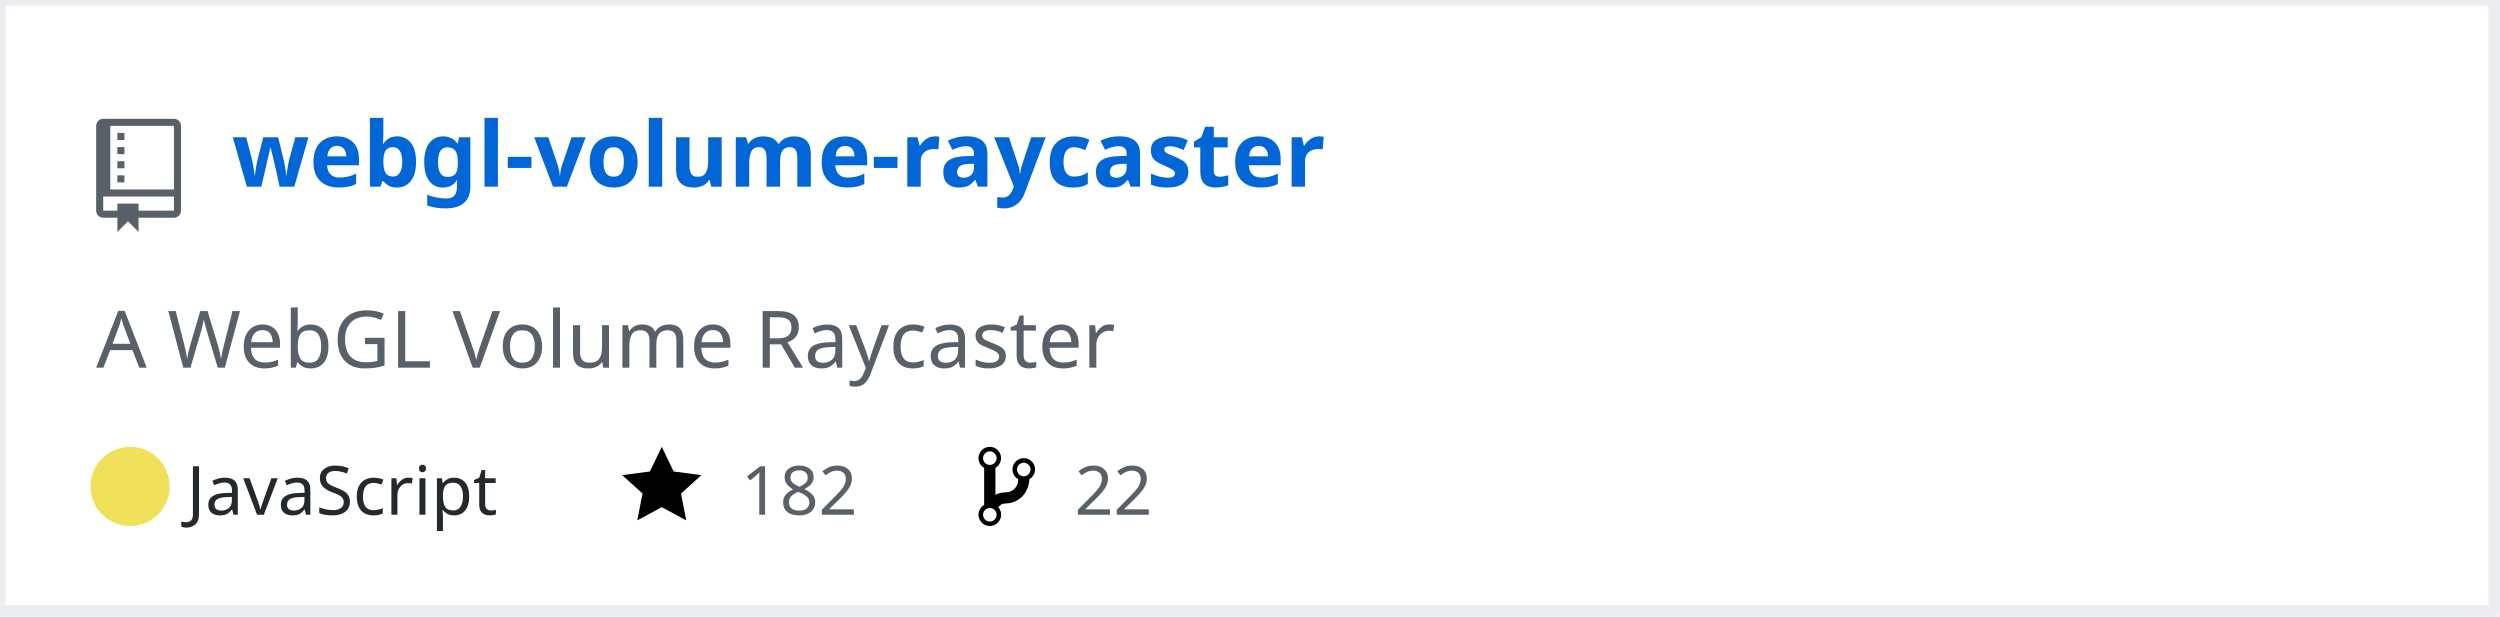
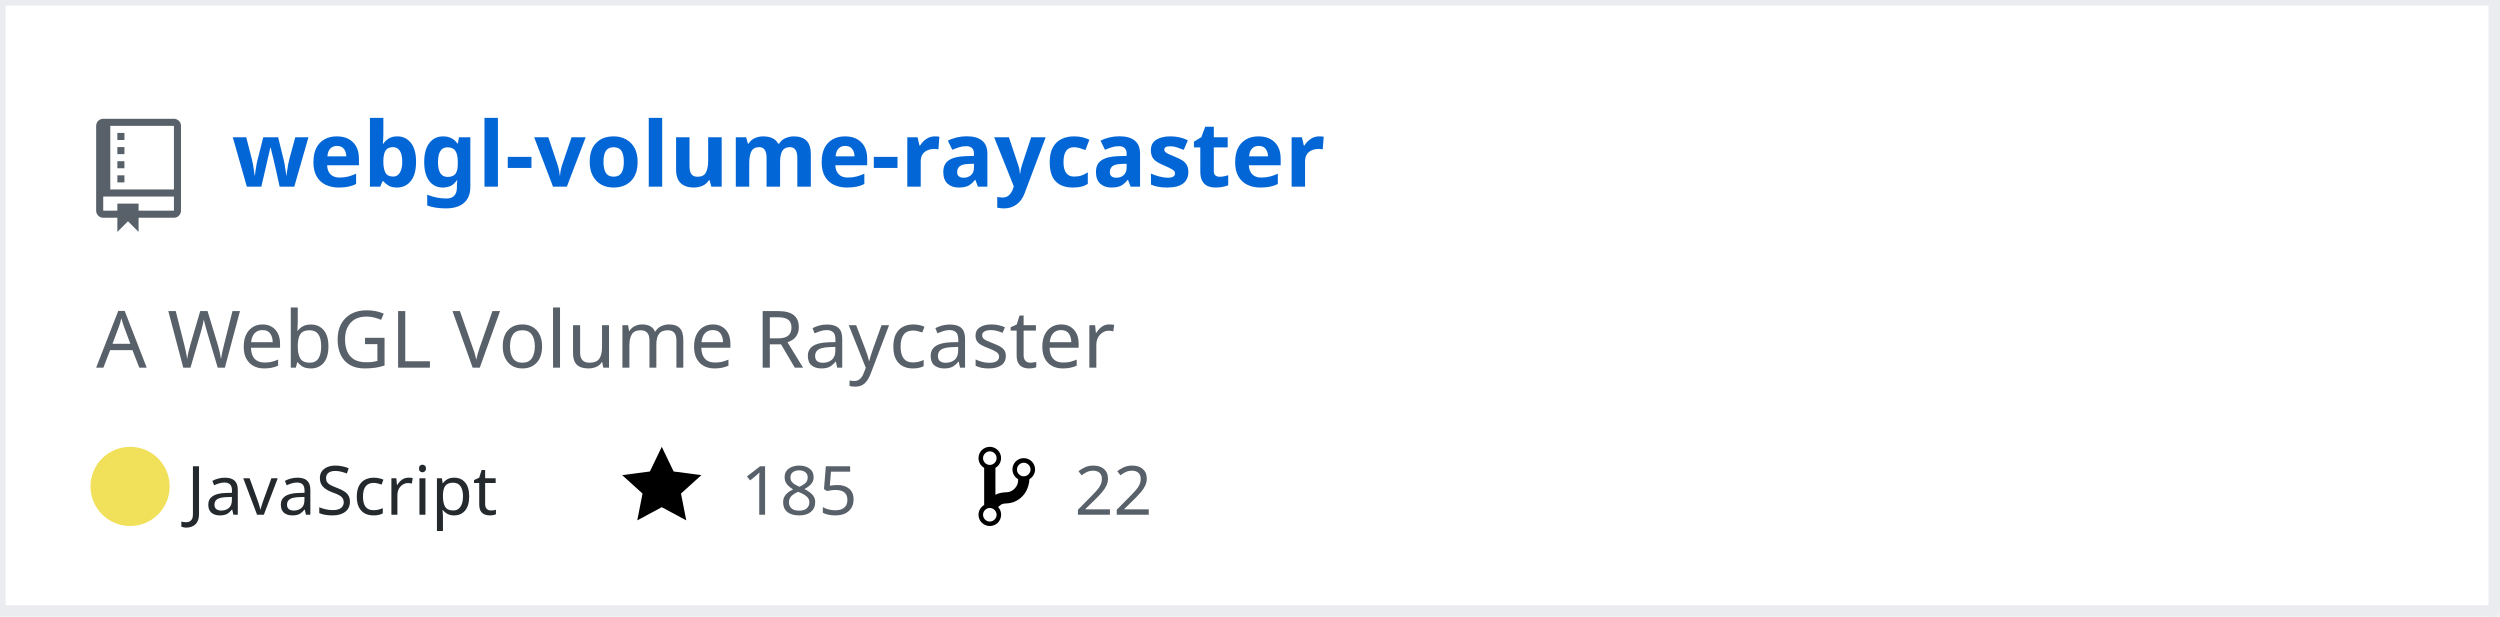
<svg xmlns="http://www.w3.org/2000/svg" width="442" height="109" version="1.2" baseProfile="tiny" data-reactroot="">
  <defs />
  <g fill="none" stroke="black" stroke-width="1" fill-rule="evenodd" stroke-linecap="square" stroke-linejoin="bevel">
    <g fill="#ffffff" fill-opacity="1" stroke="none" transform="matrix(1,0,0,1,0,0)">
      <rect x="0" y="0" width="440" height="109" />
    </g>
    <rect x="0" y="0" width="441" height="108" stroke="#eaecef" stroke-width="2" />
    <g fill="#586069" fill-opacity="1" stroke="none" transform="matrix(1.25,0,0,1.25,17,21)">
      <path vector-effect="none" fill-rule="evenodd" d="M4,9 L3,9 L3,8 L4,8 L4,9 M4,6 L3,6 L3,7 L4,7 L4,6 M4,4 L3,4 L3,5 L4,5 L4,4 M4,2 L3,2 L3,3 L4,3 L4,2 M12,1 L12,13 C12,13.55 11.55,14 11,14 L6,14 L6,16 L4.5,14.5 L3,16 L3,14 L1,14 C0.45,14 0,13.55 0,13 L0,1 C0,0.45 0.45,0 1,0 L11,0 C11.55,0 12,0.45 12,1 M11,11 L1,11 L1,13 L3,13 L3,12 L6,12 L6,13 L11,13 L11,11 M11,1 L2,1 L2,10 L11,10 L11,1" />
    </g>
    <g fill="#0366d6" fill-opacity="1" stroke="#0366d6" stroke-opacity="1" stroke-width="1" stroke-linecap="square" stroke-linejoin="bevel" transform="matrix(1,0,0,1,0,0)">
      <a target="" href="https://github.com/Twinklebear/webgl-volume-raycaster">
        <text fill="#0366d6" fill-opacity="1" stroke="none" xml:space="preserve" x="41" y="33" font-family="sans-serif" font-size="16" font-weight="630" font-style="normal">webgl-volume-raycaster</text>
      </a>
    </g>
    <g fill="#586069" fill-opacity="1" stroke="#586069" stroke-opacity="1" stroke-width="1" stroke-linecap="square" stroke-linejoin="bevel" transform="matrix(1,0,0,1,0,0)">
      <text fill="#586069" fill-opacity="1" stroke="none" xml:space="preserve" x="17" y="65" font-family="sans-serif" font-size="14" font-weight="400" font-style="normal">A WebGL Volume Raycaster </text>
    </g>
    <g fill="#24292e" fill-opacity="1" stroke="#24292e" stroke-opacity="1" stroke-width="1" stroke-linecap="square" stroke-linejoin="bevel" transform="matrix(1,0,0,1,0,0)">
      <text fill="#24292e" fill-opacity="1" stroke="none" xml:space="preserve" x="33" y="91" font-family="sans-serif" font-size="12" font-weight="400" font-style="normal">JavaScript</text>
    </g>
    <g fill="#000000" fill-opacity="1" stroke="none" transform="matrix(1,0,0,1,110,78)">
      <a target="" href="https://github.com/Twinklebear/webgl-volume-raycaster/stargazers">
        <path vector-effect="none" fill-rule="evenodd" d="M14,6 L9.1,5.36 L7,1 L4.9,5.36 L0,6 L3.6,9.26 L2.67,14 L7,11.67 L11.33,14 L10.4,9.26 L14,6" />
      </a>
    </g>
    <g fill="#586069" fill-opacity="1" stroke="#586069" stroke-opacity="1" stroke-width="1" stroke-linecap="square" stroke-linejoin="bevel" transform="matrix(1,0,0,1,0,0)">
      <a target="" href="https://github.com/Twinklebear/webgl-volume-raycaster/stargazers">
-         <text fill="#586069" fill-opacity="1" stroke="none" xml:space="preserve" x="131" y="91" font-family="sans-serif" font-size="12" font-weight="400" font-style="normal">182</text>
+         <text fill="#586069" fill-opacity="1" stroke="none" xml:space="preserve" x="131" y="91" font-family="sans-serif" font-size="12" font-weight="400" font-style="normal">185</text>
      </a>
    </g>
    <g fill="#000000" fill-opacity="1" stroke="none" transform="matrix(1,0,0,1,173,78)">
      <a target="" href="https://github.com/Twinklebear/webgl-volume-raycaster/network/members">
        <path vector-effect="none" fill-rule="evenodd" d="M10,5 C10,3.89 9.11,3 8,3 C7.097,2.998 6.305,3.603 6.07,4.476 C5.836,5.348 6.217,6.269 7,6.72 L7,7.02 C6.98,7.54 6.77,8 6.37,8.4 C5.97,8.8 5.51,9.01 4.99,9.03 C4.16,9.05 3.51,9.19 2.99,9.48 L2.99,4.72 C3.773,4.269 4.154,3.348 3.92,2.476 C3.685,1.603 2.893,0.998 1.99,1 C0.88,1 0,1.89 0,3 C0.004,3.71 0.385,4.365 1,4.72 L1,11.28 C0.41,11.63 0,12.27 0,13 C0,14.11 0.89,15 2,15 C3.11,15 4,14.11 4,13 C4,12.47 3.8,12 3.47,11.64 C3.56,11.58 3.95,11.23 4.06,11.17 C4.31,11.06 4.62,11 5,11 C6.05,10.95 6.95,10.55 7.75,9.75 C8.55,8.95 8.95,7.77 9,6.73 L8.98,6.73 C9.59,6.37 10,5.73 10,5 M2,1.8 C2.66,1.8 3.2,2.35 3.2,3 C3.2,3.65 2.65,4.2 2,4.2 C1.35,4.2 0.8,3.65 0.8,3 C0.8,2.35 1.35,1.8 2,1.8 M2,14.21 C1.34,14.21 0.8,13.66 0.8,13.01 C0.8,12.36 1.35,11.81 2,11.81 C2.65,11.81 3.2,12.36 3.2,13.01 C3.2,13.66 2.65,14.21 2,14.21 M8,6.21 C7.34,6.21 6.8,5.66 6.8,5.01 C6.8,4.36 7.35,3.81 8,3.81 C8.65,3.81 9.2,4.36 9.2,5.01 C9.2,5.66 8.65,6.21 8,6.21 " />
      </a>
    </g>
    <g fill="#586069" fill-opacity="1" stroke="#586069" stroke-opacity="1" stroke-width="1" stroke-linecap="square" stroke-linejoin="bevel" transform="matrix(1,0,0,1,0,0)">
      <a target="" href="https://github.com/Twinklebear/webgl-volume-raycaster/network/members">
        <text fill="" fill-opacity="1" stroke="none" xml:space="preserve" x="190" y="91" font-family="sans-serif" font-size="12" font-weight="400" font-style="normal">22</text>
      </a>
    </g>
    <circle cx="23" cy="86" r="7" stroke="none" fill="#f1e05a" />
  </g>
</svg>
